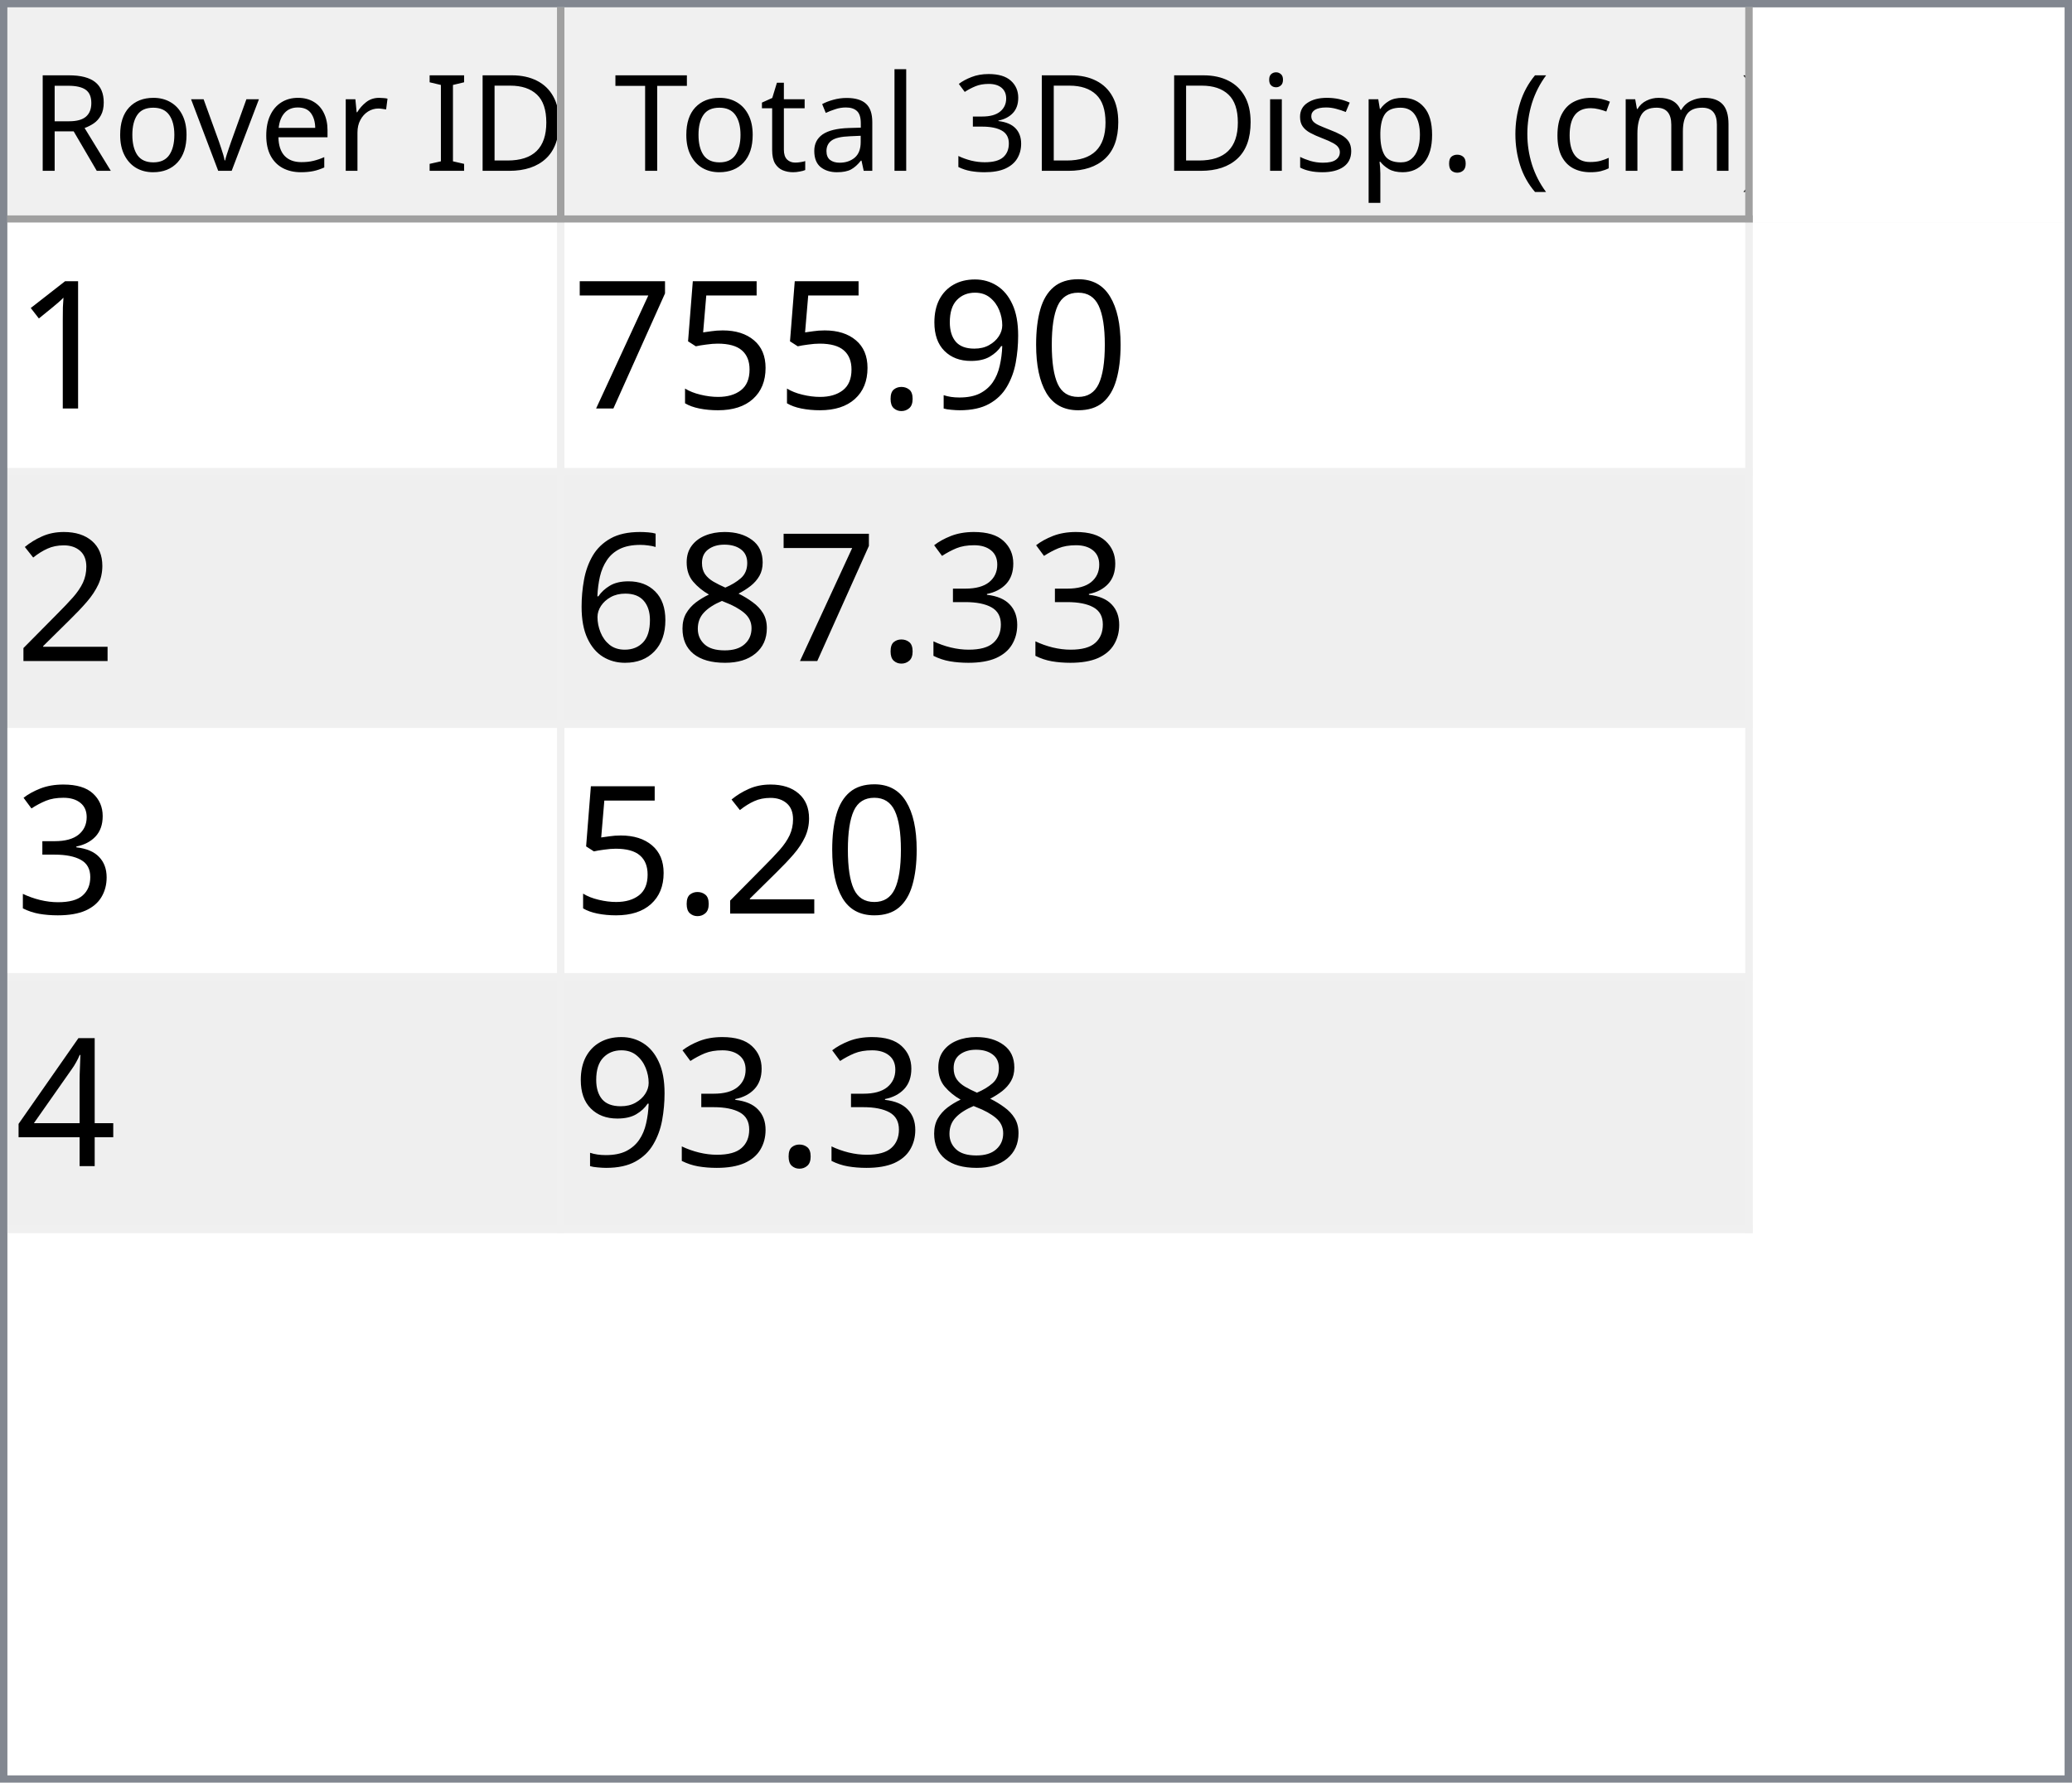
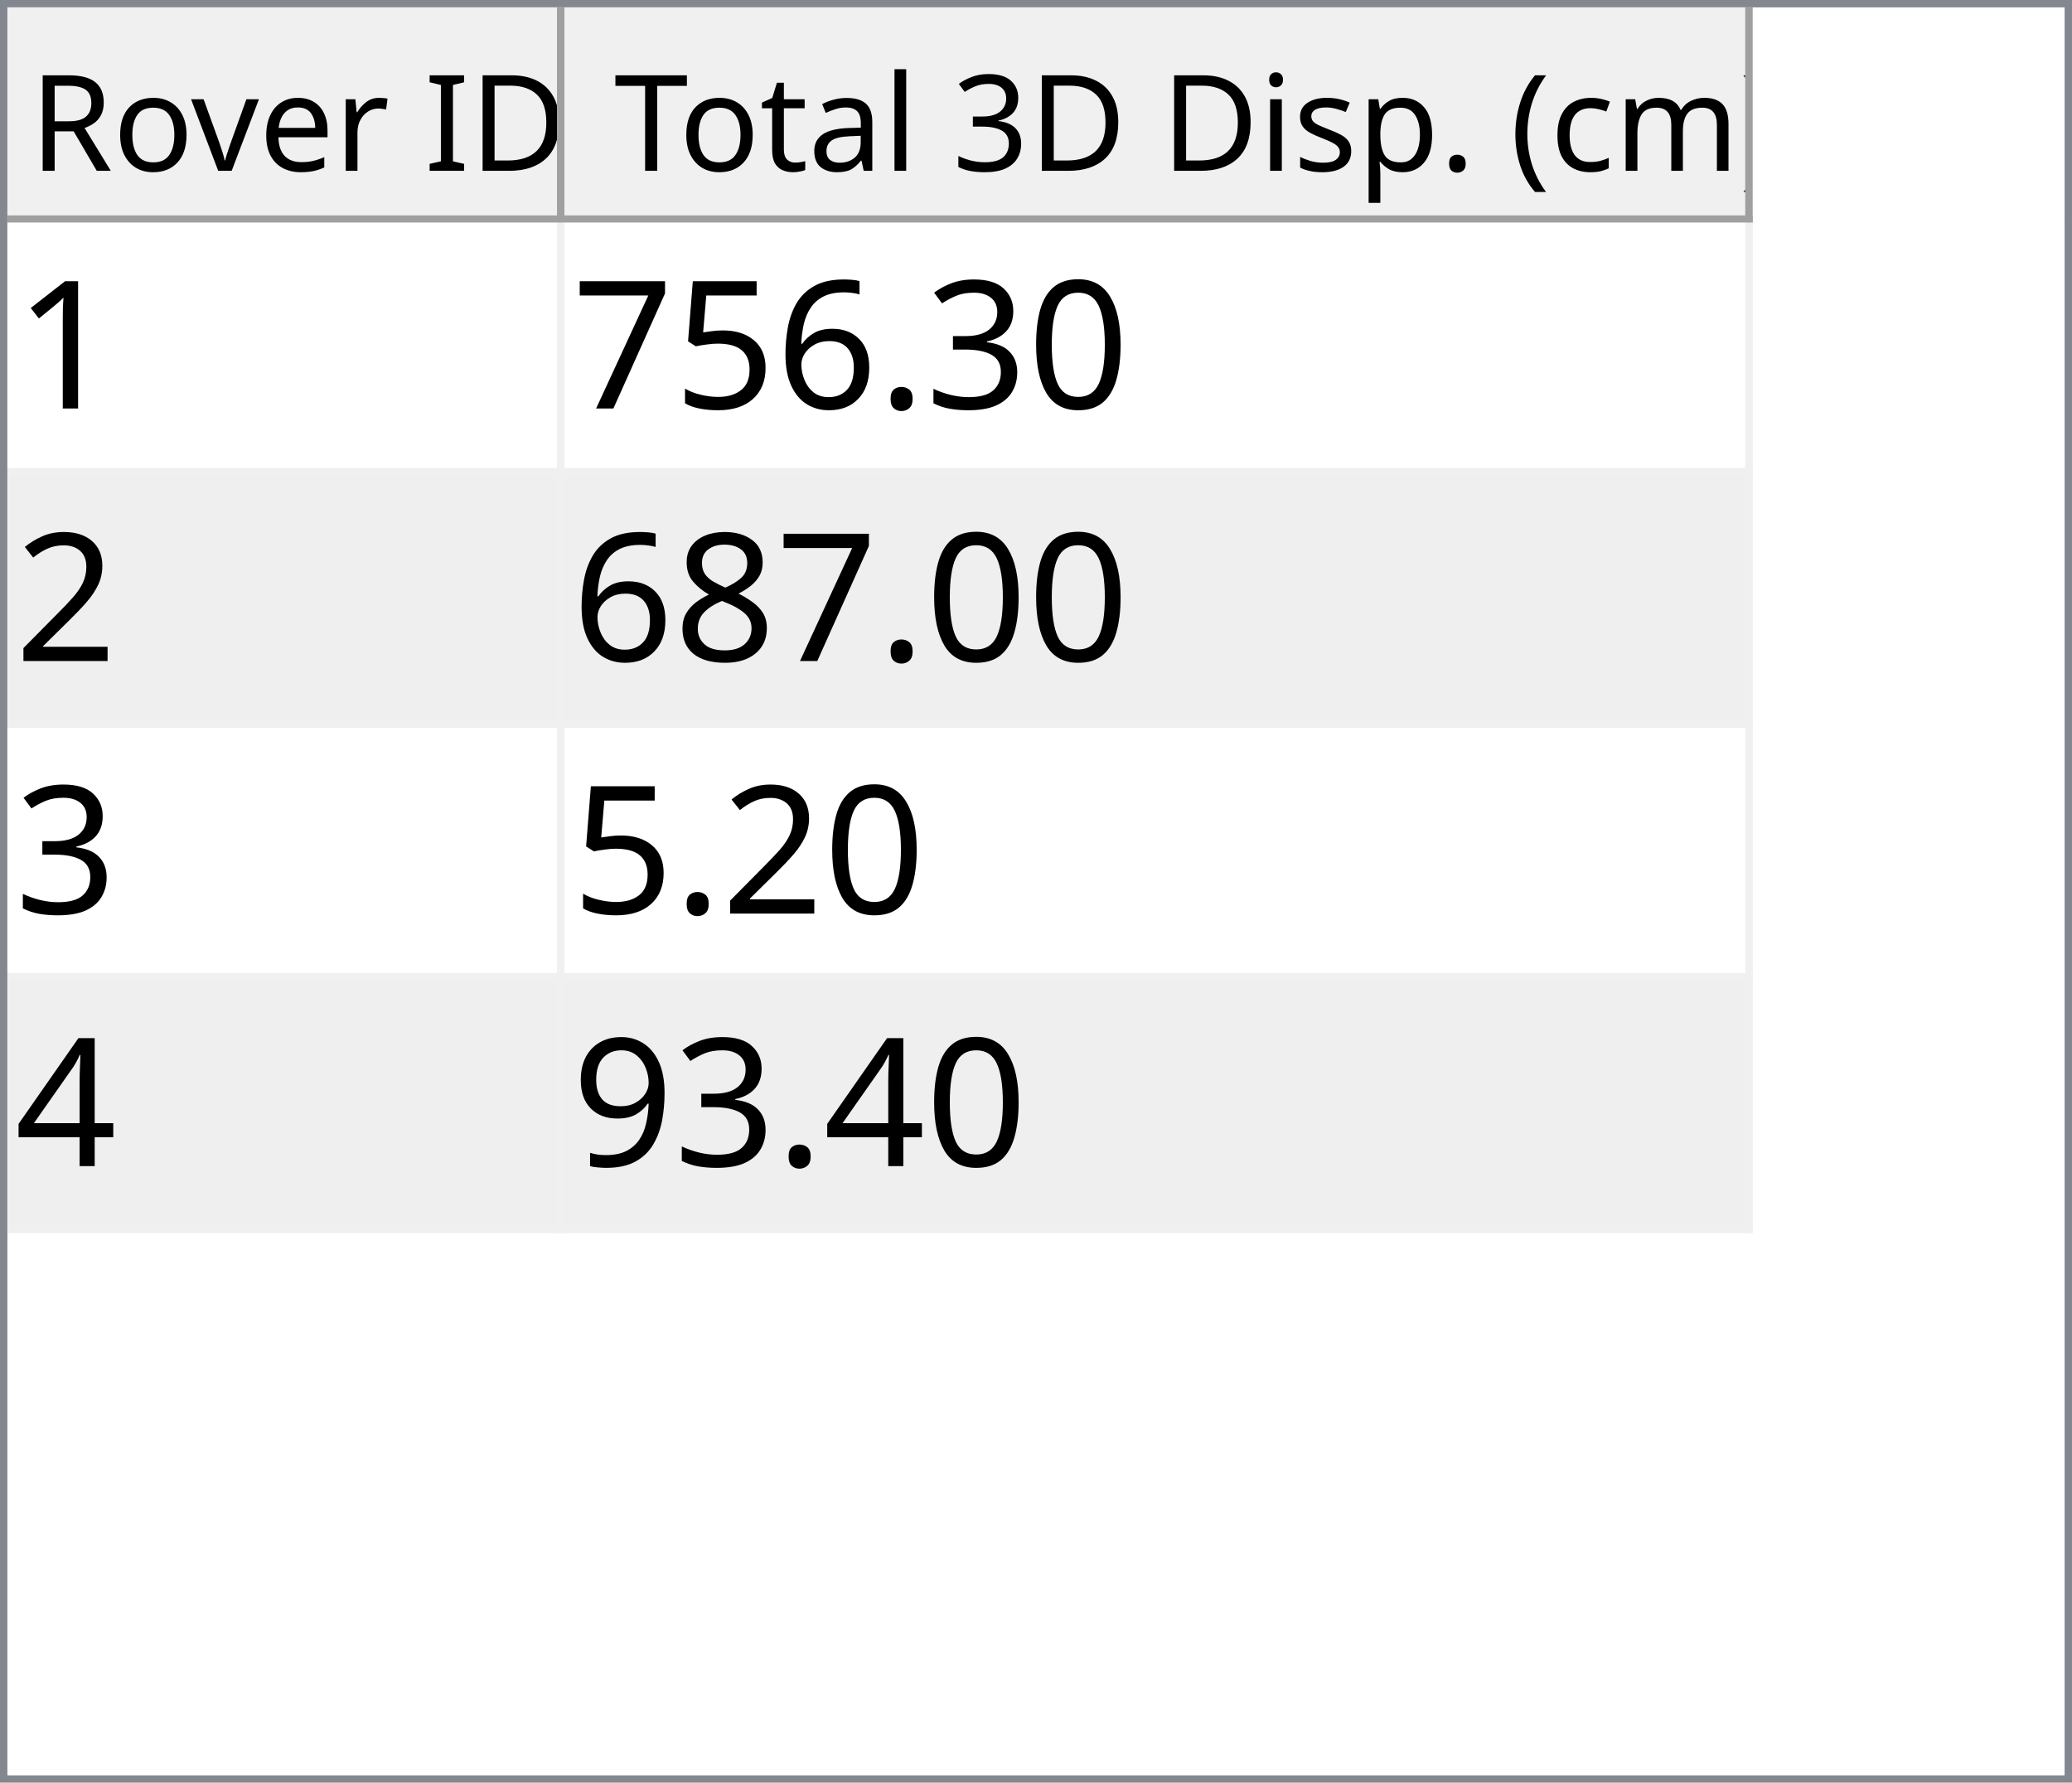
<svg xmlns="http://www.w3.org/2000/svg" style="fill-opacity:1; color-rendering:auto; color-interpolation:auto; text-rendering:auto; stroke:black; stroke-linecap:square; stroke-miterlimit:10; shape-rendering:auto; stroke-opacity:1; fill:black; stroke-dasharray:none; font-weight:normal; stroke-width:1; font-family:'Dialog'; font-style:normal; stroke-linejoin:miter; font-size:12px; stroke-dashoffset:0; image-rendering:auto;" width="279" height="240">
  <defs id="genericDefs" />
  <g>
    <defs id="defs1">
      <clipPath clipPathUnits="userSpaceOnUse" id="clipPath1">
        <path d="M0 0 L279 0 L279 240 L0 240 L0 0 Z" />
      </clipPath>
      <clipPath clipPathUnits="userSpaceOnUse" id="clipPath2">
        <path d="M0 0 L0 240 L279 240 L279 0 Z" />
      </clipPath>
      <clipPath clipPathUnits="userSpaceOnUse" id="clipPath3">
        <path d="M0 0 L0 29 L277 29 L277 0 Z" />
      </clipPath>
      <clipPath clipPathUnits="userSpaceOnUse" id="clipPath4">
        <path d="M0 0 L0 29 L75 29 L75 0 Z" />
      </clipPath>
      <clipPath clipPathUnits="userSpaceOnUse" id="clipPath5">
        <path d="M1 1 L1 28 L74 28 L74 1 Z" />
      </clipPath>
      <clipPath clipPathUnits="userSpaceOnUse" id="clipPath6">
        <path d="M0 0 L0 27 L73 27 L73 0 Z" />
      </clipPath>
      <clipPath clipPathUnits="userSpaceOnUse" id="clipPath7">
        <path d="M-0.5 -0.5 L-0.5 28.5 L74.5 28.5 L74.5 -0.5 Z" />
      </clipPath>
      <clipPath clipPathUnits="userSpaceOnUse" id="clipPath8">
        <path d="M0 0 L0 29 L160 29 L160 0 Z" />
      </clipPath>
      <clipPath clipPathUnits="userSpaceOnUse" id="clipPath9">
        <path d="M1 1 L1 28 L159 28 L159 1 Z" />
      </clipPath>
      <clipPath clipPathUnits="userSpaceOnUse" id="clipPath10">
        <path d="M0 0 L0 27 L158 27 L158 0 Z" />
      </clipPath>
      <clipPath clipPathUnits="userSpaceOnUse" id="clipPath11">
        <path d="M-0.5 -0.5 L-0.5 28.5 L159.5 28.5 L159.5 -0.5 Z" />
      </clipPath>
      <clipPath clipPathUnits="userSpaceOnUse" id="clipPath12">
        <path d="M0 0 L0 209 L277 209 L277 0 Z" />
      </clipPath>
      <clipPath clipPathUnits="userSpaceOnUse" id="clipPath13">
        <path d="M0 0 L0 136 L235 136 L235 0 Z" />
      </clipPath>
      <clipPath clipPathUnits="userSpaceOnUse" id="clipPath14">
        <path d="M-0.5 -0.5 L-0.5 135.5 L234.5 135.5 L234.5 -0.5 Z" />
      </clipPath>
      <clipPath clipPathUnits="userSpaceOnUse" id="clipPath15">
        <path d="M0 0 L0 33 L74 33 L74 0 Z" />
      </clipPath>
      <clipPath clipPathUnits="userSpaceOnUse" id="clipPath16">
        <path d="M0 0 L0 33 L159 33 L159 0 Z" />
      </clipPath>
      <font horiz-adv-x="64.551" id="font1">
        <font-face ascent="107.91" descent="25.098" units-per-em="100" style="font-style:normal; font-family:Segoe UI; font-weight:normal;" />
        <missing-glyph horiz-adv-x="64.551" d="M8.109 0 L8.109 68.266 L56.453 68.266 L56.453 0 L8.109 0 ZM15.328 7.234 L49.219 7.234 L49.219 61.031 L15.328 61.031 L15.328 7.234 Z" />
        <glyph unicode="D" horiz-adv-x="70.117" d="M9.188 0 L9.188 70.016 L28.516 70.016 Q65.531 70.016 65.531 35.891 Q65.531 19.672 55.25 9.836 Q44.969 0 27.734 0 L9.188 0 ZM17.391 62.594 L17.391 7.422 L27.828 7.422 Q41.609 7.422 49.273 14.797 Q56.938 22.172 56.938 35.688 Q56.938 62.594 28.328 62.594 L17.391 62.594 Z" />
        <glyph unicode="I" horiz-adv-x="26.611" d="M17.391 0 L9.188 0 L9.188 70.016 L17.391 70.016 L17.391 0 Z" />
        <glyph unicode=" " horiz-adv-x="27.393" d="" />
        <glyph unicode="r" horiz-adv-x="34.766" d="M34.188 41.891 Q32.078 43.5 28.125 43.5 Q23 43.5 19.555 38.672 Q16.109 33.844 16.109 25.484 L16.109 0 L8.109 0 L8.109 50 L16.109 50 L16.109 39.703 L16.312 39.703 Q18.016 44.969 21.531 47.922 Q25.047 50.875 29.391 50.875 Q32.516 50.875 34.188 50.203 L34.188 41.891 Z" />
        <glyph unicode="e" horiz-adv-x="52.295" d="M48.297 23 L12.984 23 Q13.188 14.656 17.484 10.109 Q21.781 5.562 29.297 5.562 Q37.75 5.562 44.828 11.141 L44.828 3.609 Q38.234 -1.172 27.391 -1.172 Q16.797 -1.172 10.742 5.641 Q4.688 12.453 4.688 24.812 Q4.688 36.469 11.305 43.82 Q17.922 51.172 27.734 51.172 Q37.547 51.172 42.922 44.828 Q48.297 38.484 48.297 27.203 L48.297 23 ZM40.094 29.781 Q40.047 36.719 36.75 40.578 Q33.453 44.438 27.594 44.438 Q21.922 44.438 17.969 40.383 Q14.016 36.328 13.094 29.781 L40.094 29.781 Z" />
        <glyph unicode="v" horiz-adv-x="47.9" d="M47.406 50 L27.484 0 L19.625 0 L0.688 50 L9.469 50 L22.172 13.672 Q23.578 9.672 23.922 6.688 L24.125 6.688 Q24.609 10.453 25.688 13.484 L38.969 50 L47.406 50 Z" />
        <glyph unicode="o" horiz-adv-x="58.594" d="M29 -1.172 Q17.922 -1.172 11.305 5.836 Q4.688 12.844 4.688 24.422 Q4.688 37.016 11.57 44.094 Q18.453 51.172 30.172 51.172 Q41.359 51.172 47.633 44.289 Q53.906 37.406 53.906 25.203 Q53.906 13.234 47.141 6.031 Q40.375 -1.172 29 -1.172 ZM29.594 44.438 Q21.875 44.438 17.383 39.188 Q12.891 33.938 12.891 24.703 Q12.891 15.828 17.43 10.695 Q21.969 5.562 29.594 5.562 Q37.359 5.562 41.531 10.594 Q45.703 15.625 45.703 24.906 Q45.703 34.281 41.531 39.359 Q37.359 44.438 29.594 44.438 Z" />
        <glyph unicode="R" horiz-adv-x="59.814" d="M59.375 0 L49.609 0 L37.891 19.625 Q36.281 22.359 34.766 24.289 Q33.25 26.219 31.664 27.438 Q30.078 28.656 28.25 29.219 Q26.422 29.781 24.125 29.781 L17.391 29.781 L17.391 0 L9.188 0 L9.188 70.016 L30.078 70.016 Q34.672 70.016 38.555 68.867 Q42.438 67.719 45.289 65.375 Q48.141 63.031 49.758 59.547 Q51.375 56.062 51.375 51.375 Q51.375 47.703 50.273 44.656 Q49.172 41.609 47.148 39.211 Q45.125 36.812 42.266 35.133 Q39.406 33.453 35.844 32.516 L35.844 32.328 Q37.594 31.547 38.891 30.547 Q40.188 29.547 41.359 28.18 Q42.531 26.812 43.68 25.078 Q44.828 23.344 46.234 21.047 L59.375 0 ZM17.391 62.594 L17.391 37.203 L28.516 37.203 Q31.594 37.203 34.203 38.133 Q36.812 39.062 38.719 40.797 Q40.625 42.531 41.703 45.047 Q42.781 47.562 42.781 50.688 Q42.781 56.297 39.141 59.445 Q35.5 62.594 28.609 62.594 L17.391 62.594 Z" />
        <glyph unicode=")" horiz-adv-x="30.176" d="M8.297 -15.922 L1.172 -15.922 Q16.406 2.344 16.406 26.812 Q16.406 51.469 1.078 70.016 L8.297 70.016 Q23.531 52.156 23.531 26.703 Q23.531 1.375 8.297 -15.922 Z" />
        <glyph unicode="m" horiz-adv-x="86.133" d="M79.109 0 L71.094 0 L71.094 28.719 Q71.094 37.016 68.531 40.727 Q65.969 44.438 59.906 44.438 Q54.781 44.438 51.195 39.75 Q47.609 35.062 47.609 28.516 L47.609 0 L39.594 0 L39.594 29.688 Q39.594 44.438 28.219 44.438 Q22.953 44.438 19.531 40.016 Q16.109 35.594 16.109 28.516 L16.109 0 L8.109 0 L8.109 50 L16.109 50 L16.109 42.094 L16.312 42.094 Q21.625 51.172 31.844 51.172 Q36.969 51.172 40.773 48.312 Q44.578 45.453 46 40.828 Q51.562 51.172 62.594 51.172 Q79.109 51.172 79.109 30.812 L79.109 0 Z" />
        <glyph unicode="c" horiz-adv-x="46.191" d="M42.188 2.297 Q36.422 -1.172 28.516 -1.172 Q17.828 -1.172 11.258 5.789 Q4.688 12.75 4.688 23.828 Q4.688 36.188 11.766 43.68 Q18.844 51.172 30.672 51.172 Q37.25 51.172 42.281 48.734 L42.281 40.531 Q36.719 44.438 30.375 44.438 Q22.703 44.438 17.797 38.945 Q12.891 33.453 12.891 24.516 Q12.891 15.719 17.508 10.641 Q22.125 5.562 29.891 5.562 Q36.422 5.562 42.188 9.906 L42.188 2.297 Z" />
        <glyph unicode="(" horiz-adv-x="30.176" d="M29.109 -15.922 L21.969 -15.922 Q6.844 1.375 6.844 26.703 Q6.844 52.156 21.969 70.016 L29.203 70.016 Q13.875 51.469 13.875 26.812 Q13.875 2.344 29.109 -15.922 Z" />
        <glyph unicode="." horiz-adv-x="21.68" d="M10.891 -1.078 Q8.641 -1.078 7.055 0.539 Q5.469 2.156 5.469 4.391 Q5.469 6.641 7.055 8.273 Q8.641 9.906 10.891 9.906 Q13.188 9.906 14.797 8.273 Q16.406 6.641 16.406 4.391 Q16.406 2.156 14.797 0.539 Q13.188 -1.078 10.891 -1.078 Z" />
        <glyph unicode="p" horiz-adv-x="58.789" d="M16.312 7.234 L16.109 7.234 L16.109 -23 L8.109 -23 L8.109 50 L16.109 50 L16.109 41.219 L16.312 41.219 Q22.219 51.172 33.594 51.172 Q43.266 51.172 48.688 44.461 Q54.109 37.75 54.109 26.469 Q54.109 13.922 48 6.375 Q41.891 -1.172 31.297 -1.172 Q21.578 -1.172 16.312 7.234 ZM16.109 27.391 L16.109 20.406 Q16.109 14.203 20.141 9.883 Q24.172 5.562 30.375 5.562 Q37.641 5.562 41.773 11.133 Q45.906 16.703 45.906 26.609 Q45.906 34.969 42.047 39.703 Q38.188 44.438 31.594 44.438 Q24.609 44.438 20.359 39.578 Q16.109 34.719 16.109 27.391 Z" />
        <glyph unicode="s" horiz-adv-x="42.432" d="M5.078 1.812 L5.078 10.406 Q11.625 5.562 19.484 5.562 Q30.031 5.562 30.031 12.594 Q30.031 14.594 29.125 15.992 Q28.219 17.391 26.68 18.461 Q25.141 19.531 23.07 20.383 Q21 21.234 18.609 22.172 Q15.281 23.484 12.766 24.828 Q10.25 26.172 8.57 27.859 Q6.891 29.547 6.031 31.695 Q5.172 33.844 5.172 36.719 Q5.172 40.234 6.789 42.945 Q8.406 45.656 11.086 47.484 Q13.766 49.312 17.211 50.242 Q20.656 51.172 24.312 51.172 Q30.812 51.172 35.938 48.922 L35.938 40.828 Q30.422 44.438 23.25 44.438 Q21 44.438 19.195 43.922 Q17.391 43.406 16.094 42.477 Q14.797 41.547 14.086 40.258 Q13.375 38.969 13.375 37.406 Q13.375 35.453 14.086 34.133 Q14.797 32.812 16.164 31.789 Q17.531 30.766 19.484 29.938 Q21.438 29.109 23.922 28.125 Q27.25 26.859 29.883 25.516 Q32.516 24.172 34.375 22.484 Q36.234 20.797 37.234 18.602 Q38.234 16.406 38.234 13.375 Q38.234 9.672 36.602 6.938 Q34.969 4.203 32.234 2.398 Q29.5 0.594 25.93 -0.289 Q22.359 -1.172 18.453 -1.172 Q10.75 -1.172 5.078 1.812 Z" />
        <glyph unicode="i" horiz-adv-x="24.219" d="M12.203 62.703 Q10.062 62.703 8.547 64.164 Q7.031 65.625 7.031 67.875 Q7.031 70.125 8.547 71.609 Q10.062 73.094 12.203 73.094 Q14.406 73.094 15.945 71.609 Q17.484 70.125 17.484 67.875 Q17.484 65.719 15.945 64.211 Q14.406 62.703 12.203 62.703 ZM16.109 0 L8.109 0 L8.109 50 L16.109 50 L16.109 0 Z" />
        <glyph unicode="3" horiz-adv-x="53.906" d="M46.531 19.828 Q46.531 15.094 44.75 11.211 Q42.969 7.328 39.719 4.57 Q36.469 1.812 31.93 0.297 Q27.391 -1.219 21.922 -1.219 Q11.922 -1.219 6 2.594 L6 11.188 Q13.094 5.609 22.219 5.609 Q25.875 5.609 28.828 6.539 Q31.781 7.469 33.906 9.227 Q36.031 10.984 37.18 13.477 Q38.328 15.969 38.328 19.094 Q38.328 32.812 18.797 32.812 L12.984 32.812 L12.984 39.594 L18.5 39.594 Q35.797 39.594 35.797 52.484 Q35.797 64.406 22.609 64.406 Q15.188 64.406 8.688 59.422 L8.688 67.188 Q15.375 71.188 24.609 71.188 Q29 71.188 32.57 69.969 Q36.141 68.75 38.68 66.555 Q41.219 64.359 42.609 61.281 Q44 58.203 44 54.5 Q44 40.672 30.031 36.719 L30.031 36.531 Q33.594 36.141 36.625 34.797 Q39.656 33.453 41.852 31.305 Q44.047 29.156 45.289 26.25 Q46.531 23.344 46.531 19.828 Z" />
        <glyph unicode="l" horiz-adv-x="24.219" d="M16.109 0 L8.109 0 L8.109 74.031 L16.109 74.031 L16.109 0 Z" />
        <glyph unicode="a" horiz-adv-x="50.879" d="M43.891 0 L35.891 0 L35.891 7.812 L35.688 7.812 Q30.469 -1.172 20.312 -1.172 Q12.844 -1.172 8.617 2.781 Q4.391 6.734 4.391 13.281 Q4.391 27.297 20.906 29.594 L35.891 31.688 Q35.891 44.438 25.594 44.438 Q16.547 44.438 9.281 38.281 L9.281 46.484 Q16.656 51.172 26.266 51.172 Q43.891 51.172 43.891 32.516 L43.891 0 ZM35.891 25.297 L23.828 23.641 Q18.266 22.859 15.43 20.875 Q12.594 18.891 12.594 13.875 Q12.594 10.203 15.211 7.883 Q17.828 5.562 22.172 5.562 Q28.125 5.562 32.008 9.742 Q35.891 13.922 35.891 20.312 L35.891 25.297 Z" />
        <glyph unicode="t" horiz-adv-x="33.887" d="M31.297 0.484 Q28.469 -1.078 23.828 -1.078 Q10.688 -1.078 10.688 13.578 L10.688 43.172 L2.094 43.172 L2.094 50 L10.688 50 L10.688 62.203 L18.703 64.797 L18.703 50 L31.297 50 L31.297 43.172 L18.703 43.172 L18.703 14.984 Q18.703 9.969 20.414 7.82 Q22.125 5.672 26.078 5.672 Q29.109 5.672 31.297 7.328 L31.297 0.484 Z" />
        <glyph unicode="T" horiz-adv-x="52.393" d="M50.594 62.594 L30.375 62.594 L30.375 0 L22.172 0 L22.172 62.594 L2 62.594 L2 70.016 L50.594 70.016 L50.594 62.594 Z" />
      </font>
      <font horiz-adv-x="75.0" id="font2">
        <font-face ascent="100.537" descent="21.973" units-per-em="100" style="font-style:normal; font-family:sans-serif; font-weight:normal;" />
        <missing-glyph horiz-adv-x="75.0" d="M12.5 0 L12.5 62.5 L62.5 62.5 L62.5 0 L12.5 0 ZM14.062 1.562 L60.938 1.562 L60.938 60.938 L14.062 60.938 L14.062 1.562 Z" />
        <glyph unicode="1" horiz-adv-x="55.615" d="M37.25 0 L28.469 0 L28.469 56 Q25.297 52.984 20.141 49.953 Q14.984 46.922 10.891 45.406 L10.891 53.906 Q18.266 57.375 23.781 62.305 Q29.297 67.234 31.594 71.875 L37.25 71.875 L37.25 0 Z" />
        <glyph unicode="0" horiz-adv-x="55.615" d="M4.156 35.297 Q4.156 48 6.766 55.742 Q9.375 63.484 14.523 67.68 Q19.672 71.875 27.484 71.875 Q33.25 71.875 37.594 69.555 Q41.938 67.234 44.773 62.867 Q47.609 58.5 49.219 52.227 Q50.828 45.953 50.828 35.297 Q50.828 22.703 48.242 14.969 Q45.656 7.234 40.508 3.008 Q35.359 -1.219 27.484 -1.219 Q17.141 -1.219 11.234 6.203 Q4.156 15.141 4.156 35.297 ZM13.188 35.297 Q13.188 17.672 17.312 11.836 Q21.438 6 27.484 6 Q33.547 6 37.672 11.859 Q41.797 17.719 41.797 35.297 Q41.797 52.984 37.672 58.789 Q33.547 64.594 27.391 64.594 Q21.344 64.594 17.719 59.469 Q13.188 52.938 13.188 35.297 Z" />
-         <glyph unicode="9" horiz-adv-x="55.615" d="M5.469 16.547 L13.922 17.328 Q14.984 11.375 18.016 8.688 Q21.047 6 25.781 6 Q29.828 6 32.883 7.859 Q35.938 9.719 37.891 12.82 Q39.844 15.922 41.164 21.195 Q42.484 26.469 42.484 31.938 Q42.484 32.516 42.438 33.688 Q39.797 29.5 35.234 26.883 Q30.672 24.266 25.344 24.266 Q16.453 24.266 10.305 30.711 Q4.156 37.156 4.156 47.703 Q4.156 58.594 10.578 65.234 Q17 71.875 26.656 71.875 Q33.641 71.875 39.43 68.117 Q45.219 64.359 48.219 57.398 Q51.219 50.438 51.219 37.25 Q51.219 23.531 48.242 15.406 Q45.266 7.281 39.383 3.031 Q33.5 -1.219 25.594 -1.219 Q17.188 -1.219 11.867 3.445 Q6.547 8.109 5.469 16.547 ZM41.453 48.141 Q41.453 55.719 37.43 60.156 Q33.406 64.594 27.734 64.594 Q21.875 64.594 17.531 59.812 Q13.188 55.031 13.188 47.406 Q13.188 40.578 17.312 36.305 Q21.438 32.031 27.484 32.031 Q33.594 32.031 37.523 36.305 Q41.453 40.578 41.453 48.141 Z" />
+         <glyph unicode="3" horiz-adv-x="55.615" d="M4.203 18.891 L12.984 20.062 Q14.5 12.594 18.141 9.297 Q21.781 6 27 6 Q33.203 6 37.477 10.297 Q41.75 14.594 41.75 20.953 Q41.75 27 37.797 30.93 Q33.844 34.859 27.734 34.859 Q25.25 34.859 21.531 33.891 L22.516 41.609 Q23.391 41.5 23.922 41.5 Q29.547 41.5 34.039 44.43 Q38.531 47.359 38.531 53.469 Q38.531 58.297 35.258 61.477 Q31.984 64.656 26.812 64.656 Q21.688 64.656 18.266 61.43 Q14.844 58.203 13.875 51.766 L5.078 53.328 Q6.688 62.156 12.398 67.016 Q18.109 71.875 26.609 71.875 Q32.469 71.875 37.398 69.359 Q42.328 66.844 44.945 62.5 Q47.562 58.156 47.562 53.266 Q47.562 48.641 45.07 44.828 Q42.578 41.016 37.703 38.766 Q44.047 37.312 47.562 32.695 Q51.078 28.078 51.078 21.141 Q51.078 11.766 44.242 5.25 Q37.406 -1.266 26.953 -1.266 Q17.531 -1.266 11.305 4.352 Q5.078 9.969 4.203 18.891 Z" />
        <glyph unicode="." horiz-adv-x="27.783" d="M9.078 0 L9.078 10.016 L19.094 10.016 L19.094 0 L9.078 0 Z" />
+         <glyph unicode="6" horiz-adv-x="55.615" d="M49.75 54.047 L41.016 53.375 Q39.844 58.547 37.703 60.891 Q34.125 64.656 28.906 64.656 Q24.703 64.656 21.531 62.312 Q17.391 59.281 14.992 53.469 Q12.594 47.656 12.5 36.922 Q15.672 41.75 20.266 44.094 Q24.859 46.438 29.891 46.438 Q38.672 46.438 44.852 39.969 Q51.031 33.5 51.031 23.25 Q51.031 16.5 48.125 10.719 Q45.219 4.938 40.141 1.859 Q35.062 -1.219 28.609 -1.219 Q17.625 -1.219 10.695 6.859 Q3.766 14.938 3.766 33.5 Q3.766 54.25 11.422 63.672 Q18.109 71.875 29.438 71.875 Q37.891 71.875 43.289 67.141 Q48.688 62.406 49.75 54.047 ZM13.875 23.188 Q13.875 18.656 15.797 14.508 Q17.719 10.359 21.188 8.18 Q24.656 6 28.469 6 Q34.031 6 38.039 10.492 Q42.047 14.984 42.047 22.703 Q42.047 30.125 38.086 34.398 Q34.125 38.672 28.125 38.672 Q22.172 38.672 18.023 34.398 Q13.875 30.125 13.875 23.188 Z" />
        <glyph unicode="5" horiz-adv-x="55.615" d="M4.156 18.75 L13.375 19.531 Q14.406 12.797 18.141 9.398 Q21.875 6 27.156 6 Q33.5 6 37.891 10.789 Q42.281 15.578 42.281 23.484 Q42.281 31 38.062 35.352 Q33.844 39.703 27 39.703 Q22.75 39.703 19.336 37.773 Q15.922 35.844 13.969 32.766 L5.719 33.844 L12.641 70.609 L48.25 70.609 L48.25 62.203 L19.672 62.203 L15.828 42.969 Q22.266 47.469 29.344 47.469 Q38.719 47.469 45.164 40.969 Q51.609 34.469 51.609 24.266 Q51.609 14.547 45.953 7.469 Q39.062 -1.219 27.156 -1.219 Q17.391 -1.219 11.211 4.25 Q5.031 9.719 4.156 18.75 Z" />
        <glyph unicode="7" horiz-adv-x="55.615" d="M4.734 62.203 L4.734 70.656 L51.078 70.656 L51.078 63.812 Q44.234 56.547 37.523 44.484 Q30.812 32.422 27.156 19.672 Q24.516 10.688 23.781 0 L14.75 0 Q14.891 8.453 18.062 20.414 Q21.234 32.375 27.172 43.484 Q33.109 54.594 39.797 62.203 L4.734 62.203 Z" />
        <glyph unicode="2" horiz-adv-x="55.615" d="M50.344 8.453 L50.344 0 L3.031 0 Q2.938 3.172 4.047 6.109 Q5.859 10.938 9.836 15.625 Q13.812 20.312 21.344 26.469 Q33.016 36.031 37.117 41.625 Q41.219 47.219 41.219 52.203 Q41.219 57.422 37.477 61.008 Q33.734 64.594 27.734 64.594 Q21.391 64.594 17.578 60.789 Q13.766 56.984 13.719 50.25 L4.688 51.172 Q5.609 61.281 11.664 66.578 Q17.719 71.875 27.938 71.875 Q38.234 71.875 44.242 66.164 Q50.25 60.453 50.25 52 Q50.25 47.703 48.492 43.555 Q46.734 39.406 42.656 34.812 Q38.578 30.219 29.109 22.219 Q21.188 15.578 18.945 13.211 Q16.703 10.844 15.234 8.453 L50.344 8.453 Z" />
-         <glyph unicode="3" horiz-adv-x="55.615" d="M4.203 18.891 L12.984 20.062 Q14.5 12.594 18.141 9.297 Q21.781 6 27 6 Q33.203 6 37.477 10.297 Q41.75 14.594 41.75 20.953 Q41.75 27 37.797 30.93 Q33.844 34.859 27.734 34.859 Q25.25 34.859 21.531 33.891 L22.516 41.609 Q23.391 41.5 23.922 41.5 Q29.547 41.5 34.039 44.43 Q38.531 47.359 38.531 53.469 Q38.531 58.297 35.258 61.477 Q31.984 64.656 26.812 64.656 Q21.688 64.656 18.266 61.43 Q14.844 58.203 13.875 51.766 L5.078 53.328 Q6.688 62.156 12.398 67.016 Q18.109 71.875 26.609 71.875 Q32.469 71.875 37.398 69.359 Q42.328 66.844 44.945 62.5 Q47.562 58.156 47.562 53.266 Q47.562 48.641 45.07 44.828 Q42.578 41.016 37.703 38.766 Q44.047 37.312 47.562 32.695 Q51.078 28.078 51.078 21.141 Q51.078 11.766 44.242 5.25 Q37.406 -1.266 26.953 -1.266 Q17.531 -1.266 11.305 4.352 Q5.078 9.969 4.203 18.891 Z" />
        <glyph unicode="8" horiz-adv-x="55.615" d="M17.672 38.812 Q12.203 40.828 9.57 44.539 Q6.938 48.25 6.938 53.422 Q6.938 61.234 12.555 66.555 Q18.172 71.875 27.484 71.875 Q36.859 71.875 42.578 66.43 Q48.297 60.984 48.297 53.172 Q48.297 48.188 45.68 44.508 Q43.062 40.828 37.75 38.812 Q44.344 36.672 47.781 31.883 Q51.219 27.094 51.219 20.453 Q51.219 11.281 44.727 5.031 Q38.234 -1.219 27.641 -1.219 Q17.047 -1.219 10.547 5.055 Q4.047 11.328 4.047 20.703 Q4.047 27.688 7.594 32.398 Q11.141 37.109 17.672 38.812 ZM15.922 53.719 Q15.922 48.641 19.195 45.414 Q22.469 42.188 27.688 42.188 Q32.766 42.188 36.016 45.383 Q39.266 48.578 39.266 53.219 Q39.266 58.062 35.914 61.359 Q32.562 64.656 27.594 64.656 Q22.562 64.656 19.242 61.43 Q15.922 58.203 15.922 53.719 ZM13.094 20.656 Q13.094 16.891 14.875 13.375 Q16.656 9.859 20.172 7.93 Q23.688 6 27.734 6 Q34.031 6 38.133 10.055 Q42.234 14.109 42.234 20.359 Q42.234 26.703 38.016 30.859 Q33.797 35.016 27.438 35.016 Q21.234 35.016 17.164 30.914 Q13.094 26.812 13.094 20.656 Z" />
-         <glyph unicode="6" horiz-adv-x="55.615" d="M49.75 54.047 L41.016 53.375 Q39.844 58.547 37.703 60.891 Q34.125 64.656 28.906 64.656 Q24.703 64.656 21.531 62.312 Q17.391 59.281 14.992 53.469 Q12.594 47.656 12.5 36.922 Q15.672 41.75 20.266 44.094 Q24.859 46.438 29.891 46.438 Q38.672 46.438 44.852 39.969 Q51.031 33.5 51.031 23.25 Q51.031 16.5 48.125 10.719 Q45.219 4.938 40.141 1.859 Q35.062 -1.219 28.609 -1.219 Q17.625 -1.219 10.695 6.859 Q3.766 14.938 3.766 33.5 Q3.766 54.25 11.422 63.672 Q18.109 71.875 29.438 71.875 Q37.891 71.875 43.289 67.141 Q48.688 62.406 49.75 54.047 ZM13.875 23.188 Q13.875 18.656 15.797 14.508 Q17.719 10.359 21.188 8.18 Q24.656 6 28.469 6 Q34.031 6 38.039 10.492 Q42.047 14.984 42.047 22.703 Q42.047 30.125 38.086 34.398 Q34.125 38.672 28.125 38.672 Q22.172 38.672 18.023 34.398 Q13.875 30.125 13.875 23.188 Z" />
        <glyph unicode="4" horiz-adv-x="55.615" d="M32.328 0 L32.328 17.141 L1.266 17.141 L1.266 25.203 L33.938 71.578 L41.109 71.578 L41.109 25.203 L50.781 25.203 L50.781 17.141 L41.109 17.141 L41.109 0 L32.328 0 ZM32.328 25.203 L32.328 57.469 L9.906 25.203 L32.328 25.203 Z" />
+         <glyph unicode="9" horiz-adv-x="55.615" d="M5.469 16.547 L13.922 17.328 Q14.984 11.375 18.016 8.688 Q21.047 6 25.781 6 Q29.828 6 32.883 7.859 Q35.938 9.719 37.891 12.82 Q39.844 15.922 41.164 21.195 Q42.484 26.469 42.484 31.938 Q42.484 32.516 42.438 33.688 Q39.797 29.5 35.234 26.883 Q30.672 24.266 25.344 24.266 Q16.453 24.266 10.305 30.711 Q4.156 37.156 4.156 47.703 Q4.156 58.594 10.578 65.234 Q17 71.875 26.656 71.875 Q33.641 71.875 39.43 68.117 Q45.219 64.359 48.219 57.398 Q51.219 50.438 51.219 37.25 Q51.219 23.531 48.242 15.406 Q45.266 7.281 39.383 3.031 Q33.5 -1.219 25.594 -1.219 Q17.188 -1.219 11.867 3.445 Q6.547 8.109 5.469 16.547 ZM41.453 48.141 Q41.453 55.719 37.43 60.156 Q33.406 64.594 27.734 64.594 Q21.875 64.594 17.531 59.812 Q13.188 55.031 13.188 47.406 Q13.188 40.578 17.312 36.305 Q21.438 32.031 27.484 32.031 Q33.594 32.031 37.523 36.305 Q41.453 40.578 41.453 48.141 Z" />
      </font>
    </defs>
    <g style="fill:white; stroke:white;">
      <rect x="0" y="0" width="279" style="clip-path:url(#clipPath1); stroke:none;" height="240" />
    </g>
    <g style="fill:white; text-rendering:optimizeSpeed; color-rendering:optimizeSpeed; image-rendering:optimizeSpeed; shape-rendering:crispEdges; stroke:white; color-interpolation:sRGB;">
      <rect x="0" width="279" height="240" y="0" style="stroke:none;" />
      <path style="stroke:none;" d="M0 240 L279 240 L279 0 L0 0 Z" />
    </g>
    <g style="fill:rgb(240,240,240); font-size:18px; font-family:'Segoe UI'; stroke:rgb(240,240,240);">
      <rect x="0" y="0" width="279" style="clip-path:url(#clipPath2); stroke:none;" height="240" />
    </g>
    <g style="fill:rgb(130,135,144); font-size:18px; font-family:'Segoe UI'; stroke:rgb(130,135,144);">
      <path d="M0 0 L279 0 L279 240 L0 240 L0 0 ZM1 1 L278 1 L278 239 L1 239 L1 1 Z" style="fill-rule:evenodd; clip-path:url(#clipPath2); stroke:none;" />
    </g>
    <g style="fill:white; font-size:18px; font-family:'Segoe UI'; stroke:white;" transform="translate(1,1)">
      <rect x="0" y="0" width="277" style="clip-path:url(#clipPath3); stroke:none;" height="29" />
    </g>
    <g style="fill:rgb(240,240,240); font-size:18px; font-family:'Segoe UI'; stroke:rgb(240,240,240);" transform="translate(1,1)">
      <rect x="0" y="0" width="75" style="clip-path:url(#clipPath4); stroke:none;" height="29" />
    </g>
    <g style="font-family:'Segoe UI'; font-size:18px;" transform="translate(2,2)">
      <text x="2" xml:space="preserve" y="21" style="clip-path:url(#clipPath6); stroke:none;">Rover ID</text>
    </g>
    <g transform="translate(1.5,1.5)" style="fill:rgb(160,160,160); font-size:18px; font-family:'Segoe UI'; stroke:rgb(160,160,160); stroke-linejoin:bevel;">
      <line x1="74" x2="74" y1="0" style="fill:none; clip-path:url(#clipPath7);" y2="28" />
    </g>
    <g transform="matrix(1,0,0,1,1,1) translate(0.5,0.5)" style="fill:rgb(160,160,160); font-size:18px; font-family:'Segoe UI'; stroke:rgb(160,160,160); stroke-linejoin:bevel;">
      <line x1="0" x2="74" y1="28" style="fill:none; clip-path:url(#clipPath7);" y2="28" />
    </g>
    <g style="fill:rgb(240,240,240); font-size:18px; font-family:'Segoe UI'; stroke:rgb(240,240,240);" transform="translate(76,1)">
      <rect x="0" y="0" width="160" style="clip-path:url(#clipPath8); stroke:none;" height="29" />
    </g>
    <g style="font-family:'Segoe UI'; font-size:18px;" transform="translate(77,2)">
      <text x="1" xml:space="preserve" y="21" style="clip-path:url(#clipPath10); stroke:none;"> Total 3D Disp. (cm)</text>
    </g>
    <g transform="translate(76.5,1.5)" style="fill:rgb(160,160,160); font-size:18px; font-family:'Segoe UI'; stroke:rgb(160,160,160); stroke-linejoin:bevel;">
      <line x1="159" x2="159" y1="0" style="fill:none; clip-path:url(#clipPath11);" y2="28" />
    </g>
    <g transform="matrix(1,0,0,1,76,1) translate(0.5,0.5)" style="fill:rgb(160,160,160); font-size:18px; font-family:'Segoe UI'; stroke:rgb(160,160,160); stroke-linejoin:bevel;">
      <line x1="0" x2="159" y1="28" style="fill:none; clip-path:url(#clipPath11);" y2="28" />
    </g>
    <g style="fill:white; font-size:18px; font-family:'Segoe UI'; stroke:white;" transform="translate(1,30)">
      <rect x="0" y="0" width="277" style="clip-path:url(#clipPath12); stroke:none;" height="209" />
    </g>
    <g style="fill:rgb(240,240,240); font-size:24px; font-family:sans-serif; stroke:rgb(240,240,240);" transform="translate(1,30)">
      <rect x="0" y="0" width="235" style="clip-path:url(#clipPath13); stroke:none;" height="136" />
      <line transform="translate(0.5,0.5)" x1="0" x2="234" y1="33" style="clip-path:url(#clipPath14); fill:none; stroke-linejoin:bevel;" y2="33" />
    </g>
    <g transform="matrix(1,0,0,1,1,30) translate(0.5,0.5)" style="fill:rgb(240,240,240); font-size:24px; font-family:sans-serif; stroke:rgb(240,240,240); stroke-linejoin:bevel;">
      <line x1="0" x2="234" y1="67" style="fill:none; clip-path:url(#clipPath14);" y2="67" />
    </g>
    <g transform="matrix(1,0,0,1,1,30) translate(0.5,0.5)" style="fill:rgb(240,240,240); font-size:24px; font-family:sans-serif; stroke:rgb(240,240,240); stroke-linejoin:bevel;">
      <line x1="0" x2="234" y1="101" style="fill:none; clip-path:url(#clipPath14);" y2="101" />
    </g>
    <g transform="matrix(1,0,0,1,1,30) translate(0.5,0.5)" style="fill:rgb(240,240,240); font-size:24px; font-family:sans-serif; stroke:rgb(240,240,240); stroke-linejoin:bevel;">
      <line x1="0" x2="234" y1="135" style="fill:none; clip-path:url(#clipPath14);" y2="135" />
    </g>
    <g transform="matrix(1,0,0,1,1,30) translate(0.5,0.5)" style="fill:rgb(240,240,240); font-size:24px; font-family:sans-serif; stroke:rgb(240,240,240); stroke-linejoin:bevel;">
      <line x1="74" x2="74" y1="0" style="fill:none; clip-path:url(#clipPath14);" y2="135" />
    </g>
    <g transform="matrix(1,0,0,1,1,30) translate(0.5,0.5)" style="fill:rgb(240,240,240); font-size:24px; font-family:sans-serif; stroke:rgb(240,240,240); stroke-linejoin:bevel;">
      <line x1="234" x2="234" y1="0" style="fill:none; clip-path:url(#clipPath14);" y2="135" />
    </g>
    <g style="fill:white; font-size:24px; font-family:sans-serif; stroke:white;" transform="matrix(1,0,0,1,1,30)">
      <rect x="0" y="0" width="74" style="clip-path:url(#clipPath15); stroke:none;" height="33" />
      <text x="1" y="25" style="fill:black; clip-path:url(#clipPath15); stroke:none;" xml:space="preserve">1</text>
    </g>
    <g style="fill:white; font-size:24px; font-family:sans-serif; stroke:white;" transform="matrix(1,0,0,1,1,30) translate(75,0)">
      <rect x="0" y="0" width="159" style="clip-path:url(#clipPath16); stroke:none;" height="33" />
-       <text x="1" y="25" style="fill:black; clip-path:url(#clipPath16); stroke:none;" xml:space="preserve">755.90</text>
+       <text x="1" y="25" style="fill:black; clip-path:url(#clipPath16); stroke:none;" xml:space="preserve">756.30</text>
    </g>
    <g style="fill:rgb(239,239,239); font-size:24px; font-family:sans-serif; stroke:rgb(239,239,239);" transform="matrix(1,0,0,1,1,30) translate(0,34)">
      <rect x="0" y="0" width="74" style="clip-path:url(#clipPath15); stroke:none;" height="33" />
      <text x="1" y="25" style="fill:black; clip-path:url(#clipPath15); stroke:none;" xml:space="preserve">2</text>
    </g>
    <g style="fill:rgb(239,239,239); font-size:24px; font-family:sans-serif; stroke:rgb(239,239,239);" transform="matrix(1,0,0,1,1,30) translate(75,34)">
      <rect x="0" y="0" width="159" style="clip-path:url(#clipPath16); stroke:none;" height="33" />
-       <text x="1" y="25" style="fill:black; clip-path:url(#clipPath16); stroke:none;" xml:space="preserve">687.33</text>
+       <text x="1" y="25" style="fill:black; clip-path:url(#clipPath16); stroke:none;" xml:space="preserve">687.00</text>
    </g>
    <g style="fill:white; font-size:24px; font-family:sans-serif; stroke:white;" transform="matrix(1,0,0,1,1,30) translate(0,68)">
      <rect x="0" y="0" width="74" style="clip-path:url(#clipPath15); stroke:none;" height="33" />
      <text x="1" y="25" style="fill:black; clip-path:url(#clipPath15); stroke:none;" xml:space="preserve">3</text>
    </g>
    <g style="fill:white; font-size:24px; font-family:sans-serif; stroke:white;" transform="matrix(1,0,0,1,1,30) translate(75,68)">
      <rect x="0" y="0" width="159" style="clip-path:url(#clipPath16); stroke:none;" height="33" />
      <text x="1" y="25" style="fill:black; clip-path:url(#clipPath16); stroke:none;" xml:space="preserve">5.20</text>
    </g>
    <g style="fill:rgb(239,239,239); font-size:24px; font-family:sans-serif; stroke:rgb(239,239,239);" transform="matrix(1,0,0,1,1,30) translate(0,102)">
      <rect x="0" y="0" width="74" style="clip-path:url(#clipPath15); stroke:none;" height="33" />
      <text x="1" y="25" style="fill:black; clip-path:url(#clipPath15); stroke:none;" xml:space="preserve">4</text>
    </g>
    <g style="fill:rgb(239,239,239); font-size:24px; font-family:sans-serif; stroke:rgb(239,239,239);" transform="matrix(1,0,0,1,1,30) translate(75,102)">
      <rect x="0" y="0" width="159" style="clip-path:url(#clipPath16); stroke:none;" height="33" />
-       <text x="1" y="25" style="fill:black; clip-path:url(#clipPath16); stroke:none;" xml:space="preserve">93.38</text>
+       <text x="1" y="25" style="fill:black; clip-path:url(#clipPath16); stroke:none;" xml:space="preserve">93.40</text>
    </g>
  </g>
</svg>
